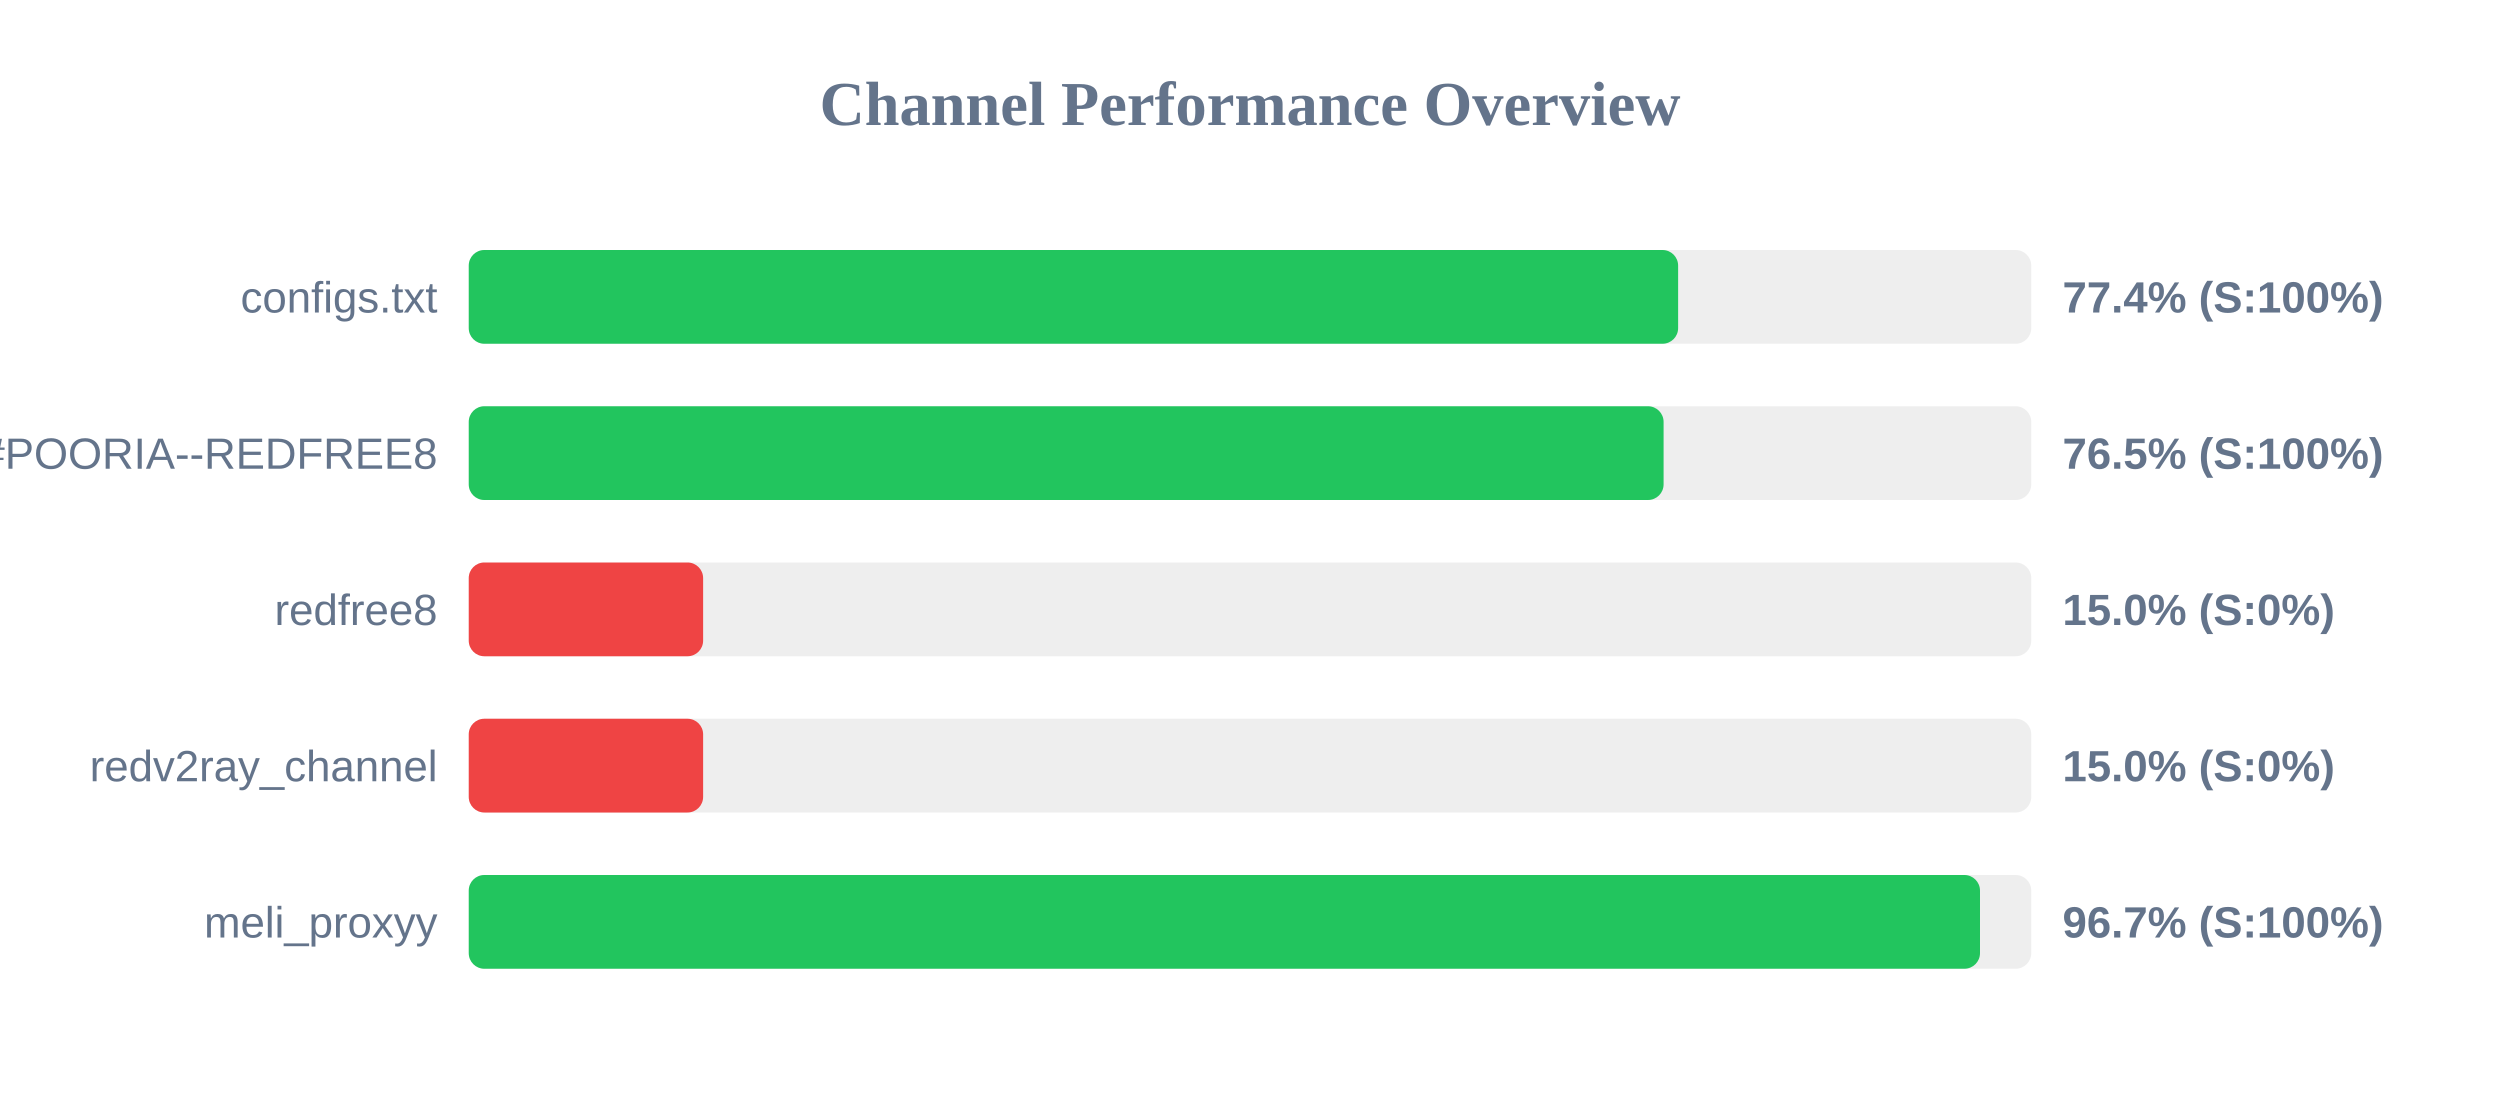
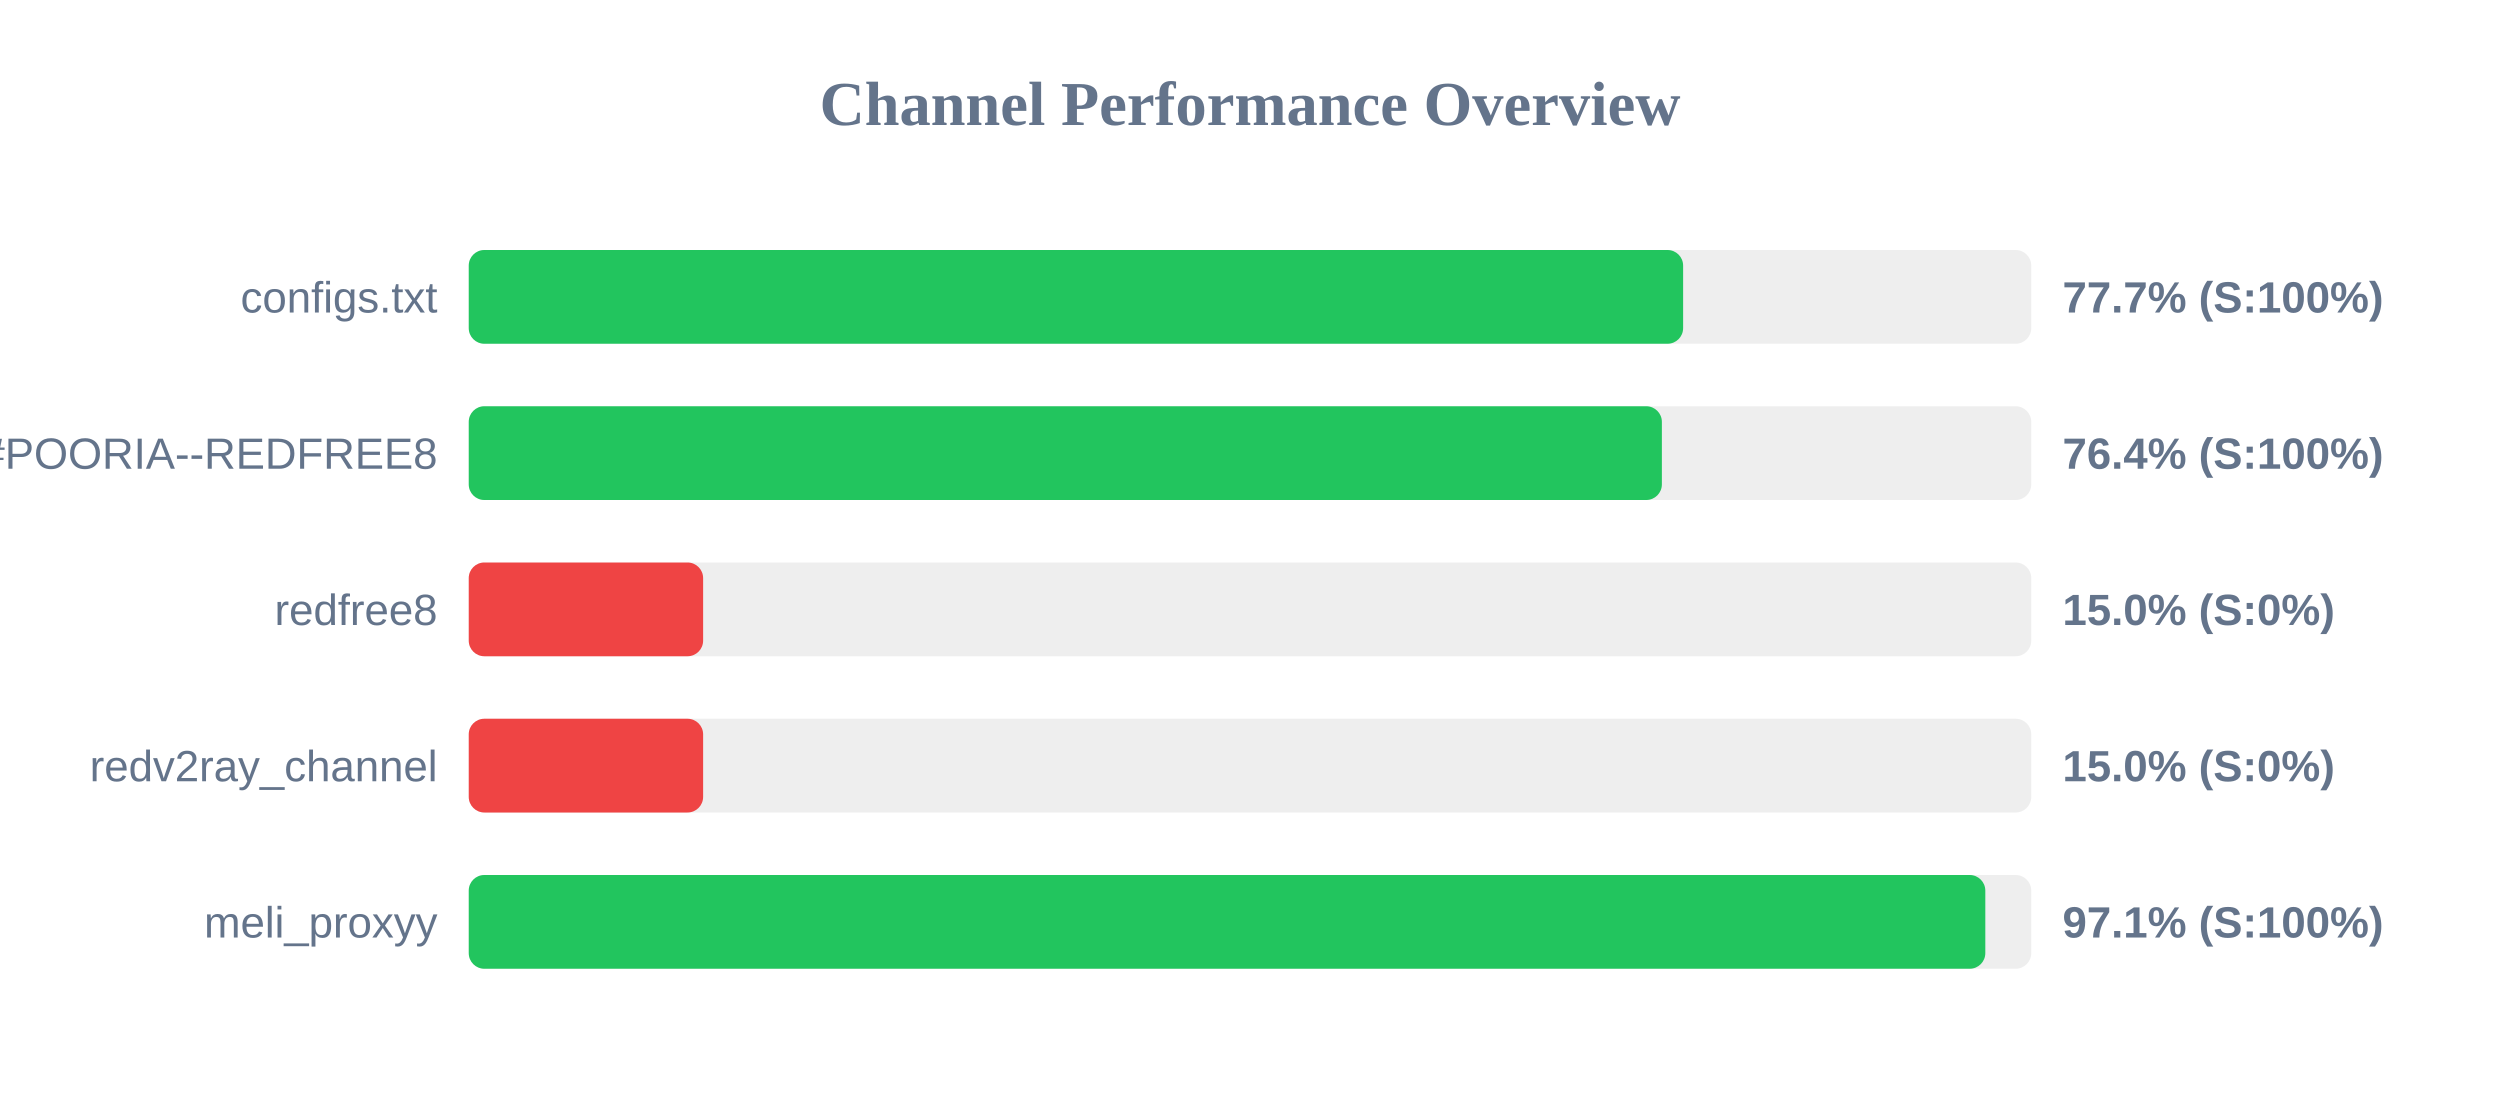
<svg xmlns="http://www.w3.org/2000/svg" width="800" height="350" version="1.1">
  <style>
        .row { font: 14px Arial; fill: #64748b; }
        .score { font: bold 14px Arial; fill: #64748b; }
    </style>
  <text x="400" y="40" text-anchor="middle" font-size="20px" font-weight="bold" fill="#64748b">Channel Performance Overview</text>
  <rect x="150" y="80" width="500" height="30" fill="#eee" rx="5" />
-   <rect x="150" y="80" width="387.0" height="30" fill="#22c55e" rx="5" />
+   <rect x="150" y="80" width="388.6" height="30" fill="#22c55e" rx="5" />
  <text x="140" y="100" text-anchor="end" class="row">configs.txt</text>
-   <text x="660" y="100" text-anchor="start" class="score">77.4% (S:100%)</text>
+   <text x="660" y="100" text-anchor="start" class="score">77.7% (S:100%)</text>
  <rect x="150" y="130" width="500" height="30" fill="#eee" rx="5" />
-   <rect x="150" y="130" width="382.35" height="30" fill="#22c55e" rx="5" />
+   <rect x="150" y="130" width="381.8" height="30" fill="#22c55e" rx="5" />
  <text x="140" y="150" text-anchor="end" class="row">POORIA--REDFREE8.txt#POORIA--REDFREE8</text>
-   <text x="660" y="150" text-anchor="start" class="score">76.5% (S:100%)</text>
+   <text x="660" y="150" text-anchor="start" class="score">76.4% (S:100%)</text>
  <rect x="150" y="180" width="500" height="30" fill="#eee" rx="5" />
  <rect x="150" y="180" width="75.0" height="30" fill="#ef4444" rx="5" />
  <text x="140" y="200" text-anchor="end" class="row">redfree8</text>
  <text x="660" y="200" text-anchor="start" class="score">15.0% (S:0%)</text>
  <rect x="150" y="230" width="500" height="30" fill="#eee" rx="5" />
  <rect x="150" y="230" width="75.0" height="30" fill="#ef4444" rx="5" />
  <text x="140" y="250" text-anchor="end" class="row">redv2ray_channel</text>
  <text x="660" y="250" text-anchor="start" class="score">15.0% (S:0%)</text>
  <rect x="150" y="280" width="500" height="30" fill="#eee" rx="5" />
-   <rect x="150" y="280" width="483.6" height="30" fill="#22c55e" rx="5" />
+   <rect x="150" y="280" width="485.3" height="30" fill="#22c55e" rx="5" />
  <text x="140" y="300" text-anchor="end" class="row">meli_proxyy</text>
-   <text x="660" y="300" text-anchor="start" class="score">96.7% (S:100%)</text>
+   <text x="660" y="300" text-anchor="start" class="score">97.1% (S:100%)</text>
</svg>
